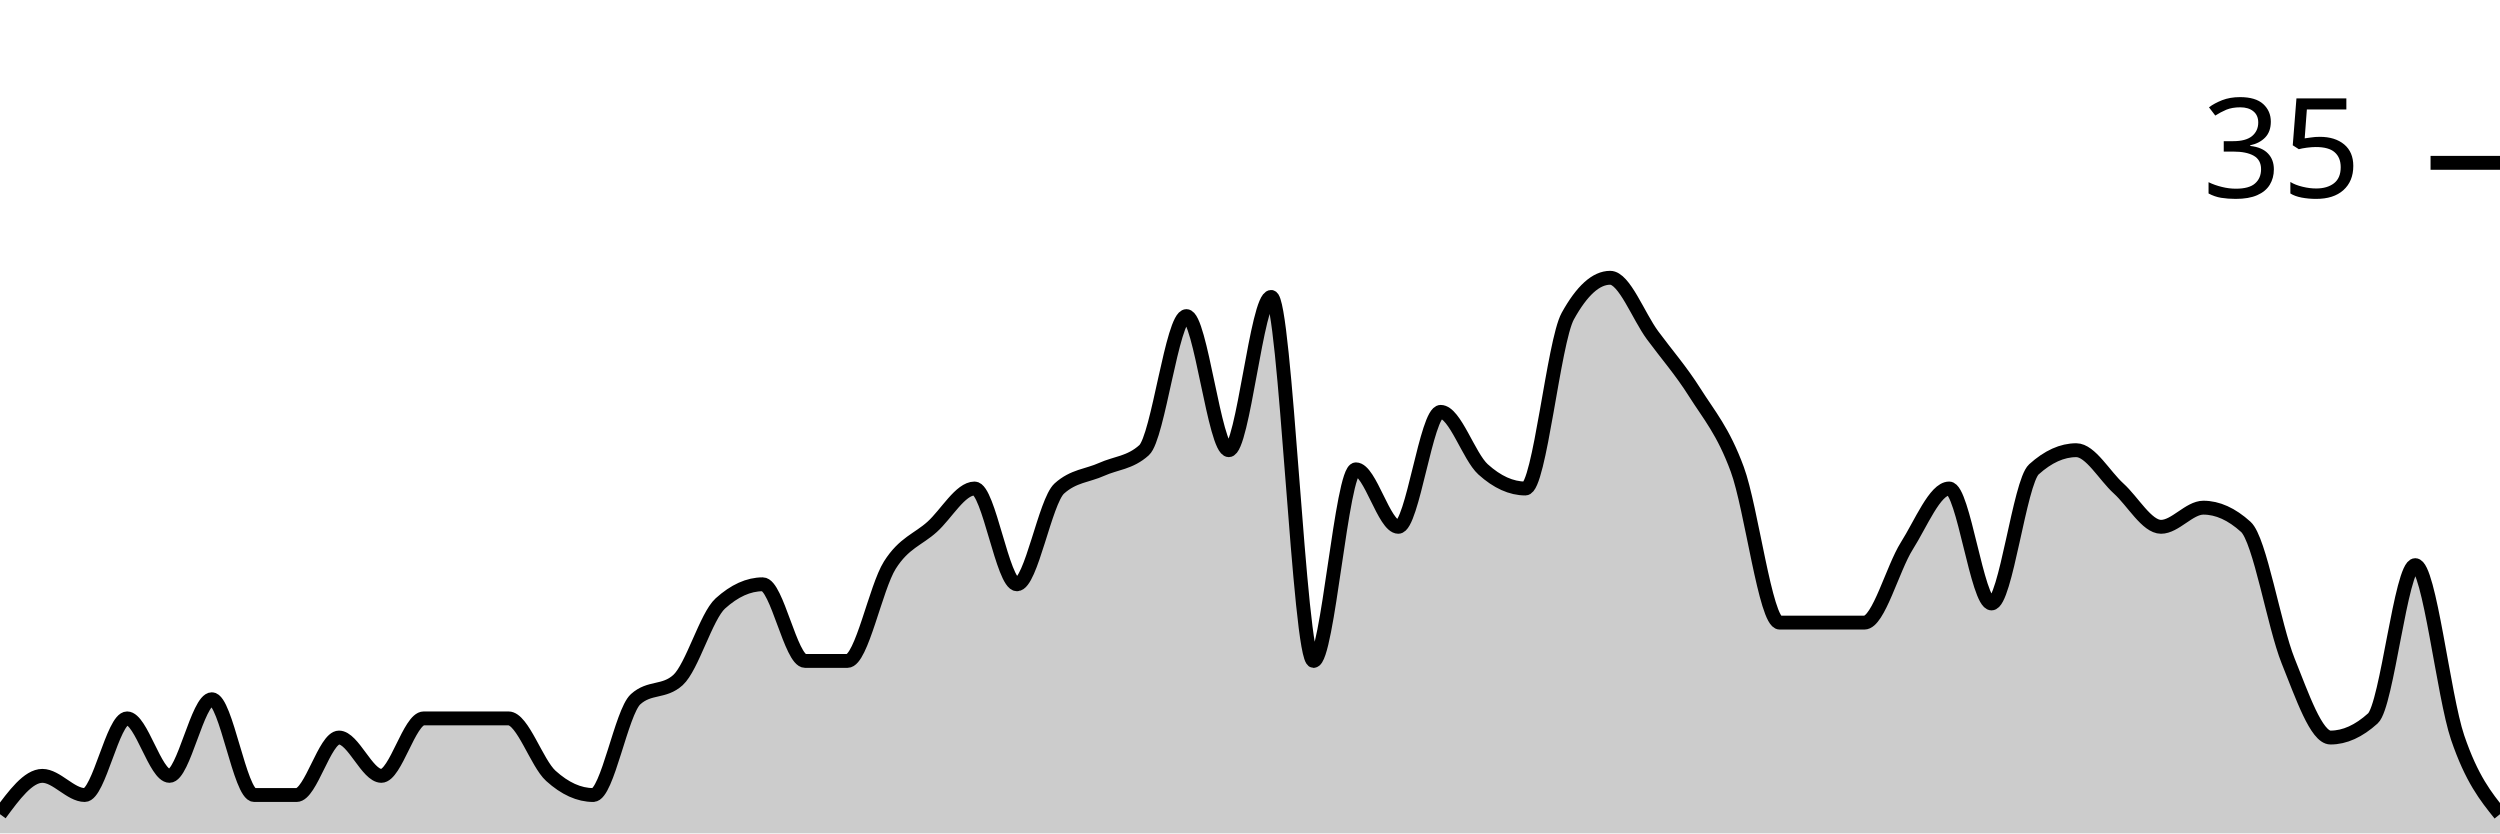
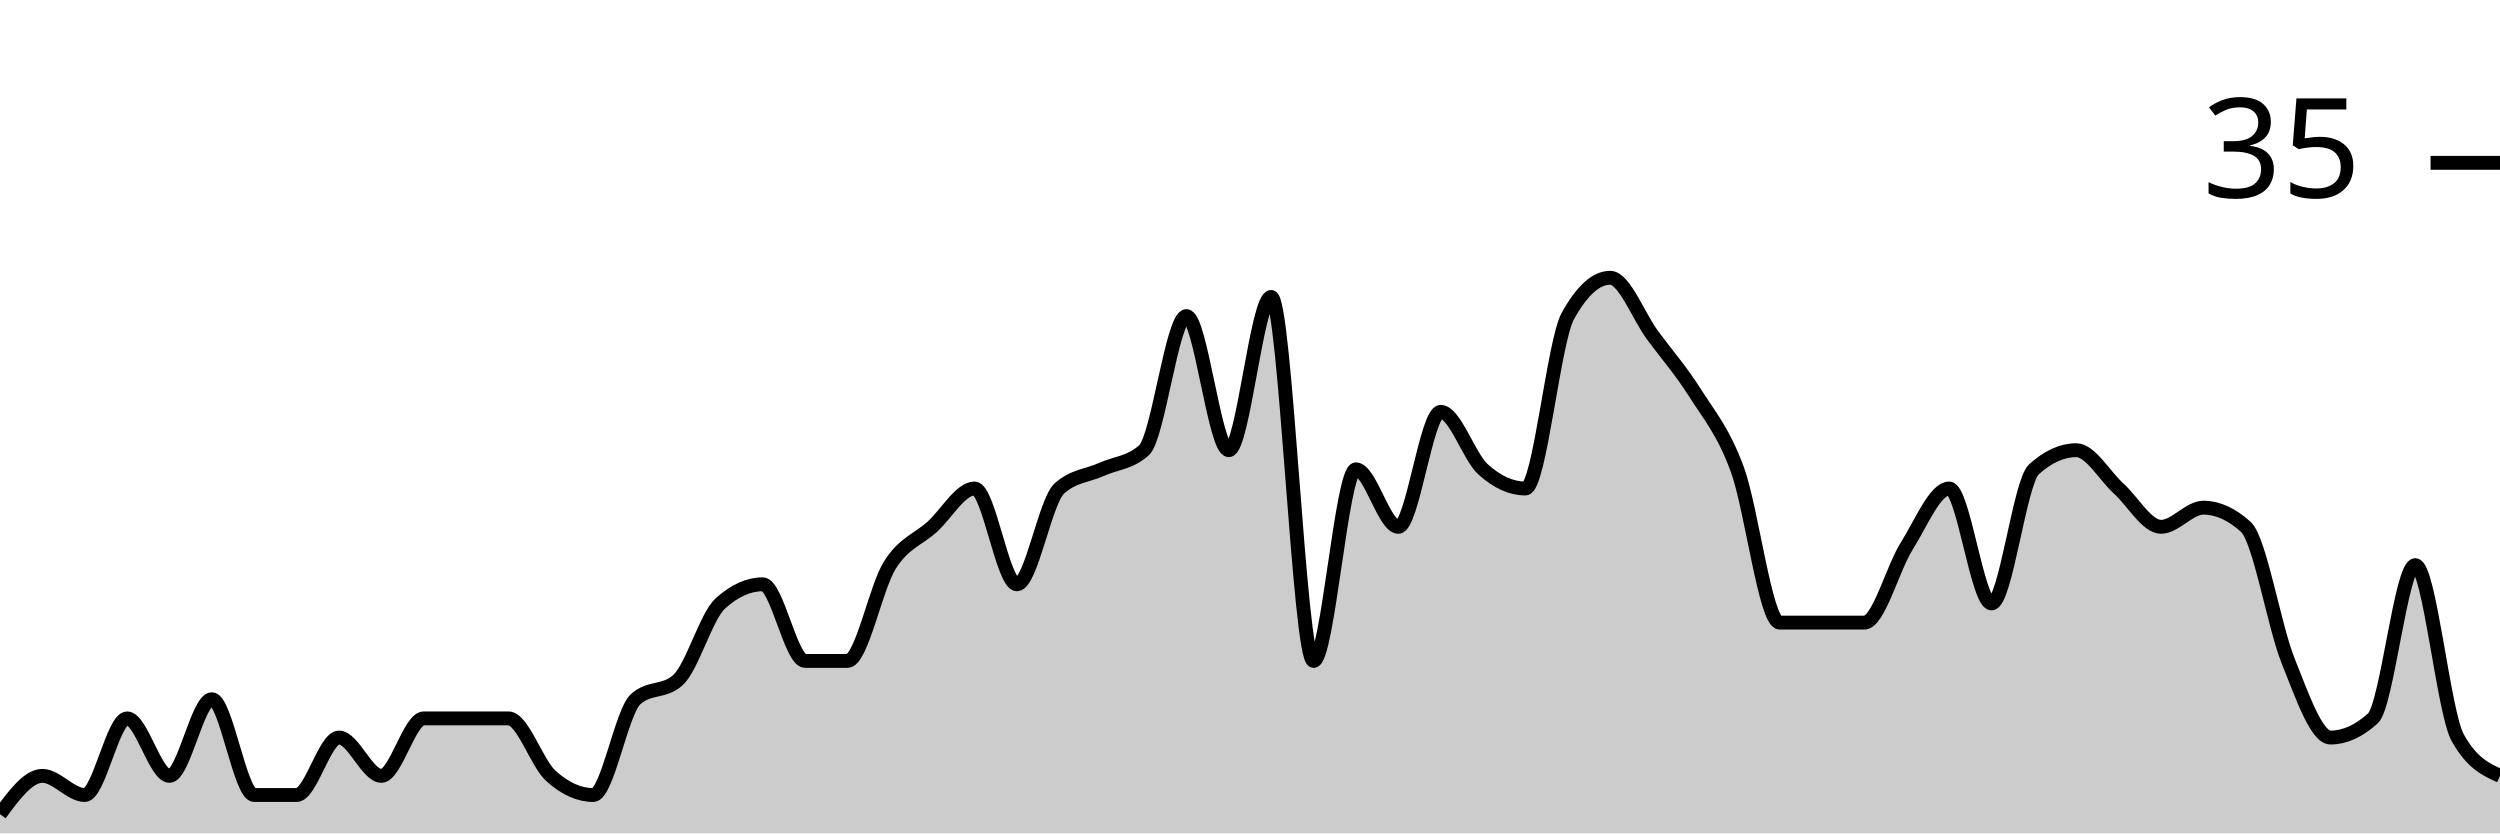
<svg xmlns="http://www.w3.org/2000/svg" viewBox="0 0 180 60">
  <g transform="translate(0,20)">
-     <path class="area" fill="rgba(0, 0, 0, 0.2)" d="M0,38.621C1.017,37.241,2.034,35.862,3.051,35.862C4.068,35.862,5.085,37.241,6.102,37.241C7.119,37.241,8.136,31.724,9.153,31.724C10.169,31.724,11.186,35.862,12.203,35.862C13.22,35.862,14.237,30.345,15.254,30.345C16.271,30.345,17.288,37.241,18.305,37.241C19.322,37.241,20.339,37.241,21.356,37.241C22.373,37.241,23.39,33.103,24.407,33.103C25.424,33.103,26.441,35.862,27.458,35.862C28.475,35.862,29.492,31.724,30.508,31.724C31.525,31.724,32.542,31.724,33.559,31.724C34.576,31.724,35.593,31.724,36.61,31.724C37.627,31.724,38.644,34.943,39.661,35.862C40.678,36.782,41.695,37.241,42.712,37.241C43.729,37.241,44.746,31.264,45.763,30.345C46.78,29.425,47.797,29.885,48.814,28.966C49.831,28.046,50.847,24.368,51.864,23.448C52.881,22.529,53.898,22.069,54.915,22.069C55.932,22.069,56.949,27.586,57.966,27.586C58.983,27.586,60,27.586,61.017,27.586C62.034,27.586,63.051,22.299,64.068,20.69C65.085,19.08,66.102,18.851,67.119,17.931C68.136,17.011,69.153,15.172,70.169,15.172C71.186,15.172,72.203,22.069,73.22,22.069C74.237,22.069,75.254,16.092,76.271,15.172C77.288,14.253,78.305,14.253,79.322,13.793C80.339,13.333,81.356,13.333,82.373,12.414C83.39,11.494,84.407,2.759,85.424,2.759C86.441,2.759,87.458,12.414,88.475,12.414C89.492,12.414,90.508,1.379,91.525,1.379C92.542,1.379,93.559,27.586,94.576,27.586C95.593,27.586,96.61,13.793,97.627,13.793C98.644,13.793,99.661,17.931,100.678,17.931C101.695,17.931,102.712,9.655,103.729,9.655C104.746,9.655,105.763,12.874,106.78,13.793C107.797,14.713,108.814,15.172,109.831,15.172C110.847,15.172,111.864,4.598,112.881,2.759C113.898,0.92,114.915,0,115.932,0C116.949,0,117.966,2.759,118.983,4.138C120,5.517,121.017,6.667,122.034,8.276C123.051,9.885,124.068,11.034,125.085,13.793C126.102,16.552,127.119,24.828,128.136,24.828C129.153,24.828,130.169,24.828,131.186,24.828C132.203,24.828,133.22,24.828,134.237,24.828C135.254,24.828,136.271,20.92,137.288,19.31C138.305,17.701,139.322,15.172,140.339,15.172C141.356,15.172,142.373,23.448,143.39,23.448C144.407,23.448,145.424,14.713,146.441,13.793C147.458,12.874,148.475,12.414,149.492,12.414C150.508,12.414,151.525,14.253,152.542,15.172C153.559,16.092,154.576,17.931,155.593,17.931C156.61,17.931,157.627,16.552,158.644,16.552C159.661,16.552,160.678,17.011,161.695,17.931C162.712,18.851,163.729,25.057,164.746,27.586C165.763,30.115,166.78,33.103,167.797,33.103C168.814,33.103,169.831,32.644,170.847,31.724C171.864,30.805,172.881,20.69,173.898,20.69C174.915,20.69,175.932,30.115,176.949,33.103C177.966,36.092,178.983,37.356,180,38.621L180,40C178.983,40,177.966,40,176.949,40C175.932,40,174.915,40,173.898,40C172.881,40,171.864,40,170.847,40C169.831,40,168.814,40,167.797,40C166.78,40,165.763,40,164.746,40C163.729,40,162.712,40,161.695,40C160.678,40,159.661,40,158.644,40C157.627,40,156.61,40,155.593,40C154.576,40,153.559,40,152.542,40C151.525,40,150.508,40,149.492,40C148.475,40,147.458,40,146.441,40C145.424,40,144.407,40,143.39,40C142.373,40,141.356,40,140.339,40C139.322,40,138.305,40,137.288,40C136.271,40,135.254,40,134.237,40C133.22,40,132.203,40,131.186,40C130.169,40,129.153,40,128.136,40C127.119,40,126.102,40,125.085,40C124.068,40,123.051,40,122.034,40C121.017,40,120,40,118.983,40C117.966,40,116.949,40,115.932,40C114.915,40,113.898,40,112.881,40C111.864,40,110.847,40,109.831,40C108.814,40,107.797,40,106.78,40C105.763,40,104.746,40,103.729,40C102.712,40,101.695,40,100.678,40C99.661,40,98.644,40,97.627,40C96.61,40,95.593,40,94.576,40C93.559,40,92.542,40,91.525,40C90.508,40,89.492,40,88.475,40C87.458,40,86.441,40,85.424,40C84.407,40,83.39,40,82.373,40C81.356,40,80.339,40,79.322,40C78.305,40,77.288,40,76.271,40C75.254,40,74.237,40,73.22,40C72.203,40,71.186,40,70.169,40C69.153,40,68.136,40,67.119,40C66.102,40,65.085,40,64.068,40C63.051,40,62.034,40,61.017,40C60,40,58.983,40,57.966,40C56.949,40,55.932,40,54.915,40C53.898,40,52.881,40,51.864,40C50.847,40,49.831,40,48.814,40C47.797,40,46.78,40,45.763,40C44.746,40,43.729,40,42.712,40C41.695,40,40.678,40,39.661,40C38.644,40,37.627,40,36.61,40C35.593,40,34.576,40,33.559,40C32.542,40,31.525,40,30.508,40C29.492,40,28.475,40,27.458,40C26.441,40,25.424,40,24.407,40C23.39,40,22.373,40,21.356,40C20.339,40,19.322,40,18.305,40C17.288,40,16.271,40,15.254,40C14.237,40,13.22,40,12.203,40C11.186,40,10.169,40,9.153,40C8.136,40,7.119,40,6.102,40C5.085,40,4.068,40,3.051,40C2.034,40,1.017,40,0,40Z" />
-     <path class="line" stroke="black" fill="none" d="M0,38.621C1.017,37.241,2.034,35.862,3.051,35.862C4.068,35.862,5.085,37.241,6.102,37.241C7.119,37.241,8.136,31.724,9.153,31.724C10.169,31.724,11.186,35.862,12.203,35.862C13.22,35.862,14.237,30.345,15.254,30.345C16.271,30.345,17.288,37.241,18.305,37.241C19.322,37.241,20.339,37.241,21.356,37.241C22.373,37.241,23.39,33.103,24.407,33.103C25.424,33.103,26.441,35.862,27.458,35.862C28.475,35.862,29.492,31.724,30.508,31.724C31.525,31.724,32.542,31.724,33.559,31.724C34.576,31.724,35.593,31.724,36.61,31.724C37.627,31.724,38.644,34.943,39.661,35.862C40.678,36.782,41.695,37.241,42.712,37.241C43.729,37.241,44.746,31.264,45.763,30.345C46.78,29.425,47.797,29.885,48.814,28.966C49.831,28.046,50.847,24.368,51.864,23.448C52.881,22.529,53.898,22.069,54.915,22.069C55.932,22.069,56.949,27.586,57.966,27.586C58.983,27.586,60,27.586,61.017,27.586C62.034,27.586,63.051,22.299,64.068,20.69C65.085,19.08,66.102,18.851,67.119,17.931C68.136,17.011,69.153,15.172,70.169,15.172C71.186,15.172,72.203,22.069,73.22,22.069C74.237,22.069,75.254,16.092,76.271,15.172C77.288,14.253,78.305,14.253,79.322,13.793C80.339,13.333,81.356,13.333,82.373,12.414C83.39,11.494,84.407,2.759,85.424,2.759C86.441,2.759,87.458,12.414,88.475,12.414C89.492,12.414,90.508,1.379,91.525,1.379C92.542,1.379,93.559,27.586,94.576,27.586C95.593,27.586,96.61,13.793,97.627,13.793C98.644,13.793,99.661,17.931,100.678,17.931C101.695,17.931,102.712,9.655,103.729,9.655C104.746,9.655,105.763,12.874,106.78,13.793C107.797,14.713,108.814,15.172,109.831,15.172C110.847,15.172,111.864,4.598,112.881,2.759C113.898,0.92,114.915,0,115.932,0C116.949,0,117.966,2.759,118.983,4.138C120,5.517,121.017,6.667,122.034,8.276C123.051,9.885,124.068,11.034,125.085,13.793C126.102,16.552,127.119,24.828,128.136,24.828C129.153,24.828,130.169,24.828,131.186,24.828C132.203,24.828,133.22,24.828,134.237,24.828C135.254,24.828,136.271,20.92,137.288,19.31C138.305,17.701,139.322,15.172,140.339,15.172C141.356,15.172,142.373,23.448,143.39,23.448C144.407,23.448,145.424,14.713,146.441,13.793C147.458,12.874,148.475,12.414,149.492,12.414C150.508,12.414,151.525,14.253,152.542,15.172C153.559,16.092,154.576,17.931,155.593,17.931C156.61,17.931,157.627,16.552,158.644,16.552C159.661,16.552,160.678,17.011,161.695,17.931C162.712,18.851,163.729,25.057,164.746,27.586C165.763,30.115,166.78,33.103,167.797,33.103C168.814,33.103,169.831,32.644,170.847,31.724C171.864,30.805,172.881,20.69,173.898,20.69C174.915,20.69,175.932,30.115,176.949,33.103C177.966,36.092,178.983,37.356,180,38.621" />
+     <path class="area" fill="rgba(0, 0, 0, 0.2)" d="M0,38.621C1.017,37.241,2.034,35.862,3.051,35.862C4.068,35.862,5.085,37.241,6.102,37.241C7.119,37.241,8.136,31.724,9.153,31.724C10.169,31.724,11.186,35.862,12.203,35.862C13.22,35.862,14.237,30.345,15.254,30.345C16.271,30.345,17.288,37.241,18.305,37.241C19.322,37.241,20.339,37.241,21.356,37.241C22.373,37.241,23.39,33.103,24.407,33.103C25.424,33.103,26.441,35.862,27.458,35.862C28.475,35.862,29.492,31.724,30.508,31.724C31.525,31.724,32.542,31.724,33.559,31.724C34.576,31.724,35.593,31.724,36.61,31.724C37.627,31.724,38.644,34.943,39.661,35.862C40.678,36.782,41.695,37.241,42.712,37.241C43.729,37.241,44.746,31.264,45.763,30.345C46.78,29.425,47.797,29.885,48.814,28.966C49.831,28.046,50.847,24.368,51.864,23.448C52.881,22.529,53.898,22.069,54.915,22.069C55.932,22.069,56.949,27.586,57.966,27.586C58.983,27.586,60,27.586,61.017,27.586C62.034,27.586,63.051,22.299,64.068,20.69C65.085,19.08,66.102,18.851,67.119,17.931C68.136,17.011,69.153,15.172,70.169,15.172C71.186,15.172,72.203,22.069,73.22,22.069C74.237,22.069,75.254,16.092,76.271,15.172C77.288,14.253,78.305,14.253,79.322,13.793C80.339,13.333,81.356,13.333,82.373,12.414C83.39,11.494,84.407,2.759,85.424,2.759C86.441,2.759,87.458,12.414,88.475,12.414C89.492,12.414,90.508,1.379,91.525,1.379C92.542,1.379,93.559,27.586,94.576,27.586C95.593,27.586,96.61,13.793,97.627,13.793C98.644,13.793,99.661,17.931,100.678,17.931C101.695,17.931,102.712,9.655,103.729,9.655C104.746,9.655,105.763,12.874,106.78,13.793C107.797,14.713,108.814,15.172,109.831,15.172C110.847,15.172,111.864,4.598,112.881,2.759C113.898,0.92,114.915,0,115.932,0C116.949,0,117.966,2.759,118.983,4.138C120,5.517,121.017,6.667,122.034,8.276C123.051,9.885,124.068,11.034,125.085,13.793C126.102,16.552,127.119,24.828,128.136,24.828C129.153,24.828,130.169,24.828,131.186,24.828C132.203,24.828,133.22,24.828,134.237,24.828C135.254,24.828,136.271,20.92,137.288,19.31C138.305,17.701,139.322,15.172,140.339,15.172C141.356,15.172,142.373,23.448,143.39,23.448C144.407,23.448,145.424,14.713,146.441,13.793C147.458,12.874,148.475,12.414,149.492,12.414C150.508,12.414,151.525,14.253,152.542,15.172C153.559,16.092,154.576,17.931,155.593,17.931C156.61,17.931,157.627,16.552,158.644,16.552C159.661,16.552,160.678,17.011,161.695,17.931C162.712,18.851,163.729,25.057,164.746,27.586C165.763,30.115,166.78,33.103,167.797,33.103C168.814,33.103,169.831,32.644,170.847,31.724C171.864,30.805,172.881,20.69,173.898,20.69C174.915,20.69,175.932,31.264,176.949,33.103C177.966,34.943,178.983,35.402,180,35.862L180,40C178.983,40,177.966,40,176.949,40C175.932,40,174.915,40,173.898,40C172.881,40,171.864,40,170.847,40C169.831,40,168.814,40,167.797,40C166.78,40,165.763,40,164.746,40C163.729,40,162.712,40,161.695,40C160.678,40,159.661,40,158.644,40C157.627,40,156.61,40,155.593,40C154.576,40,153.559,40,152.542,40C151.525,40,150.508,40,149.492,40C148.475,40,147.458,40,146.441,40C145.424,40,144.407,40,143.39,40C142.373,40,141.356,40,140.339,40C139.322,40,138.305,40,137.288,40C136.271,40,135.254,40,134.237,40C133.22,40,132.203,40,131.186,40C130.169,40,129.153,40,128.136,40C127.119,40,126.102,40,125.085,40C124.068,40,123.051,40,122.034,40C121.017,40,120,40,118.983,40C117.966,40,116.949,40,115.932,40C114.915,40,113.898,40,112.881,40C111.864,40,110.847,40,109.831,40C108.814,40,107.797,40,106.78,40C105.763,40,104.746,40,103.729,40C102.712,40,101.695,40,100.678,40C99.661,40,98.644,40,97.627,40C96.61,40,95.593,40,94.576,40C93.559,40,92.542,40,91.525,40C90.508,40,89.492,40,88.475,40C87.458,40,86.441,40,85.424,40C84.407,40,83.39,40,82.373,40C81.356,40,80.339,40,79.322,40C78.305,40,77.288,40,76.271,40C75.254,40,74.237,40,73.22,40C72.203,40,71.186,40,70.169,40C69.153,40,68.136,40,67.119,40C66.102,40,65.085,40,64.068,40C63.051,40,62.034,40,61.017,40C60,40,58.983,40,57.966,40C56.949,40,55.932,40,54.915,40C53.898,40,52.881,40,51.864,40C50.847,40,49.831,40,48.814,40C47.797,40,46.78,40,45.763,40C44.746,40,43.729,40,42.712,40C41.695,40,40.678,40,39.661,40C38.644,40,37.627,40,36.61,40C35.593,40,34.576,40,33.559,40C32.542,40,31.525,40,30.508,40C29.492,40,28.475,40,27.458,40C26.441,40,25.424,40,24.407,40C23.39,40,22.373,40,21.356,40C20.339,40,19.322,40,18.305,40C17.288,40,16.271,40,15.254,40C14.237,40,13.22,40,12.203,40C11.186,40,10.169,40,9.153,40C8.136,40,7.119,40,6.102,40C5.085,40,4.068,40,3.051,40C2.034,40,1.017,40,0,40Z" />
+     <path class="line" stroke="black" fill="none" d="M0,38.621C1.017,37.241,2.034,35.862,3.051,35.862C4.068,35.862,5.085,37.241,6.102,37.241C7.119,37.241,8.136,31.724,9.153,31.724C10.169,31.724,11.186,35.862,12.203,35.862C13.22,35.862,14.237,30.345,15.254,30.345C16.271,30.345,17.288,37.241,18.305,37.241C19.322,37.241,20.339,37.241,21.356,37.241C22.373,37.241,23.39,33.103,24.407,33.103C25.424,33.103,26.441,35.862,27.458,35.862C28.475,35.862,29.492,31.724,30.508,31.724C31.525,31.724,32.542,31.724,33.559,31.724C34.576,31.724,35.593,31.724,36.61,31.724C37.627,31.724,38.644,34.943,39.661,35.862C40.678,36.782,41.695,37.241,42.712,37.241C43.729,37.241,44.746,31.264,45.763,30.345C46.78,29.425,47.797,29.885,48.814,28.966C49.831,28.046,50.847,24.368,51.864,23.448C52.881,22.529,53.898,22.069,54.915,22.069C55.932,22.069,56.949,27.586,57.966,27.586C58.983,27.586,60,27.586,61.017,27.586C62.034,27.586,63.051,22.299,64.068,20.69C65.085,19.08,66.102,18.851,67.119,17.931C68.136,17.011,69.153,15.172,70.169,15.172C71.186,15.172,72.203,22.069,73.22,22.069C74.237,22.069,75.254,16.092,76.271,15.172C77.288,14.253,78.305,14.253,79.322,13.793C80.339,13.333,81.356,13.333,82.373,12.414C83.39,11.494,84.407,2.759,85.424,2.759C86.441,2.759,87.458,12.414,88.475,12.414C89.492,12.414,90.508,1.379,91.525,1.379C92.542,1.379,93.559,27.586,94.576,27.586C95.593,27.586,96.61,13.793,97.627,13.793C98.644,13.793,99.661,17.931,100.678,17.931C101.695,17.931,102.712,9.655,103.729,9.655C104.746,9.655,105.763,12.874,106.78,13.793C107.797,14.713,108.814,15.172,109.831,15.172C110.847,15.172,111.864,4.598,112.881,2.759C113.898,0.92,114.915,0,115.932,0C116.949,0,117.966,2.759,118.983,4.138C120,5.517,121.017,6.667,122.034,8.276C123.051,9.885,124.068,11.034,125.085,13.793C126.102,16.552,127.119,24.828,128.136,24.828C129.153,24.828,130.169,24.828,131.186,24.828C132.203,24.828,133.22,24.828,134.237,24.828C135.254,24.828,136.271,20.92,137.288,19.31C138.305,17.701,139.322,15.172,140.339,15.172C141.356,15.172,142.373,23.448,143.39,23.448C144.407,23.448,145.424,14.713,146.441,13.793C147.458,12.874,148.475,12.414,149.492,12.414C150.508,12.414,151.525,14.253,152.542,15.172C153.559,16.092,154.576,17.931,155.593,17.931C156.61,17.931,157.627,16.552,158.644,16.552C159.661,16.552,160.678,17.011,161.695,17.931C162.712,18.851,163.729,25.057,164.746,27.586C165.763,30.115,166.78,33.103,167.797,33.103C168.814,33.103,169.831,32.644,170.847,31.724C171.864,30.805,172.881,20.69,173.898,20.69C174.915,20.69,175.932,31.264,176.949,33.103C177.966,34.943,178.983,35.402,180,35.862" />
    <path class="axis-ceiling" stroke-width="1" stroke="black" fill="none" d="M175,-8.276L180,-8.276" />
    <text class="axis-ceiling-label" font-family="sans-serif" text-anchor="end" font-size="10px" x="170" y="-5.776">35</text>
  </g>
</svg>
